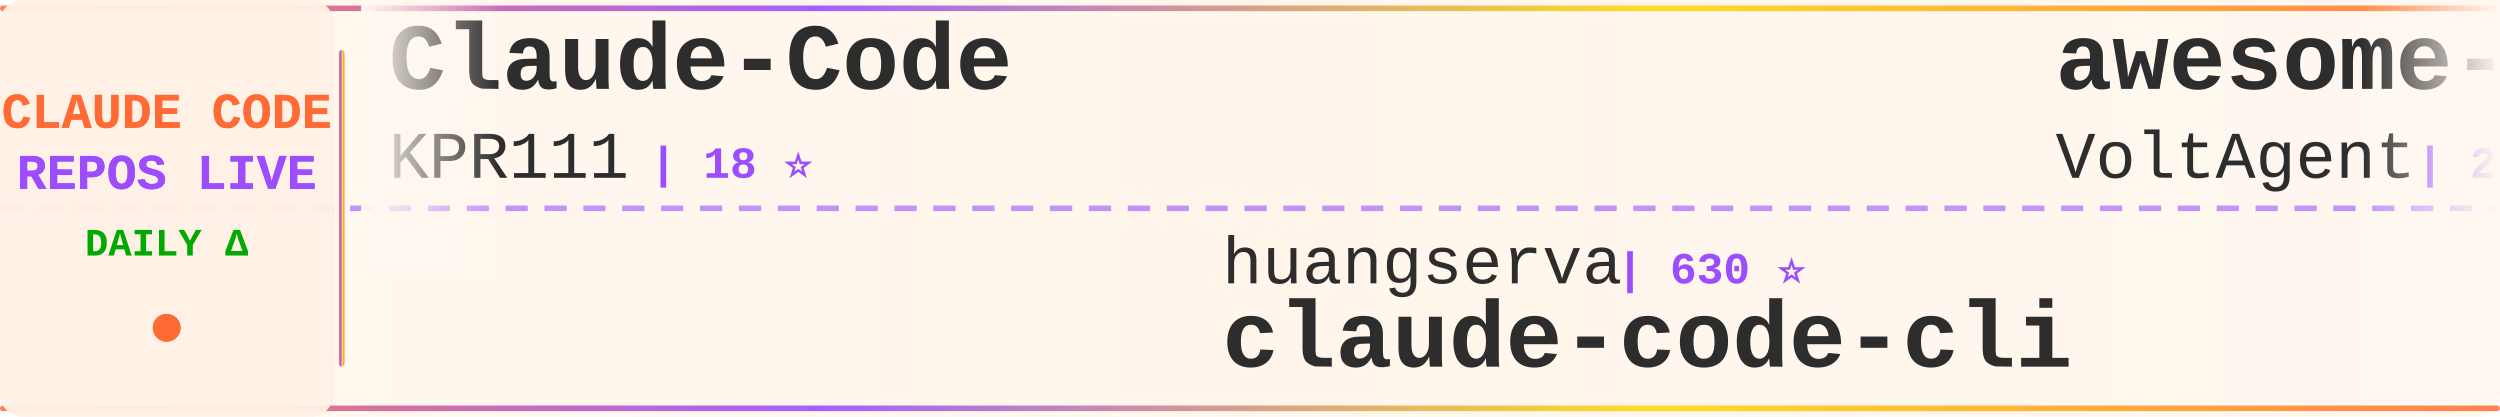
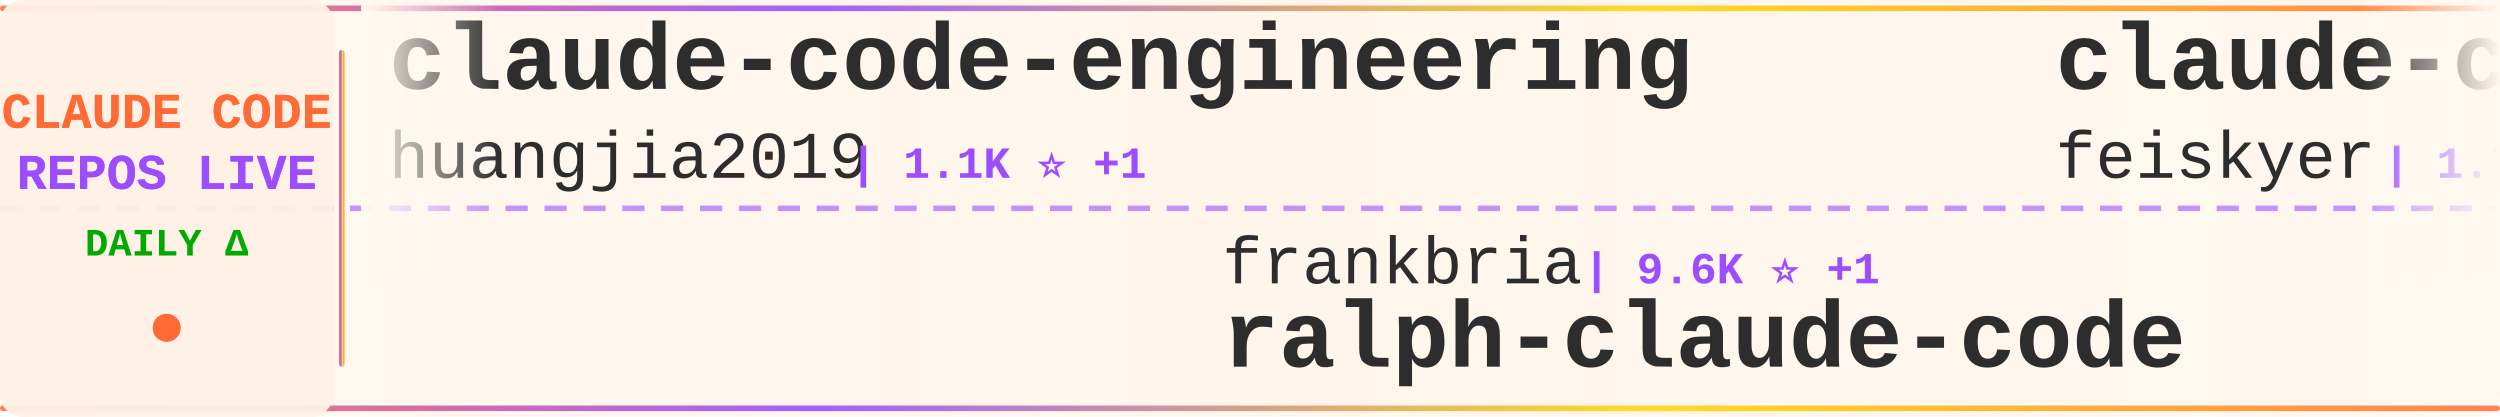
<svg xmlns="http://www.w3.org/2000/svg" width="900" height="150">
  <defs>
    <linearGradient id="tickerBg" x1="0%" y1="0%" x2="100%" y2="0%">
      <stop offset="0%" style="stop-color:#fff8f0;stop-opacity:0.98" />
      <stop offset="50%" style="stop-color:#fff5eb;stop-opacity:1" />
      <stop offset="100%" style="stop-color:#fff8f0;stop-opacity:0.98" />
    </linearGradient>
    <linearGradient id="borderGrad" x1="0%" y1="0%" x2="100%" y2="0%">
      <stop offset="0%" style="stop-color:#FF6B35;stop-opacity:0.85">
        <animate attributeName="stop-opacity" values="0.85;1;0.85" dur="2s" repeatCount="indefinite" />
      </stop>
      <stop offset="33%" style="stop-color:#9C4EFF;stop-opacity:0.9">
        <animate attributeName="stop-opacity" values="0.9;1;0.9" dur="2.2s" repeatCount="indefinite" />
      </stop>
      <stop offset="66%" style="stop-color:#FFD700;stop-opacity:0.85">
        <animate attributeName="stop-opacity" values="0.85;1;0.85" dur="1.8s" repeatCount="indefinite" />
      </stop>
      <stop offset="100%" style="stop-color:#FF6B35;stop-opacity:0.85">
        <animate attributeName="stop-opacity" values="0.85;1;0.85" dur="2s" repeatCount="indefinite" />
      </stop>
    </linearGradient>
    <filter id="textGlow">
      <feGaussianBlur stdDeviation="0.15" result="coloredBlur" />
      <feMerge>
        <feMergeNode in="coloredBlur" />
        <feMergeNode in="SourceGraphic" />
      </feMerge>
    </filter>
    <filter id="metricGlow">
      <feGaussianBlur stdDeviation="0.2" result="coloredBlur" />
      <feMerge>
        <feMergeNode in="coloredBlur" />
        <feMergeNode in="SourceGraphic" />
      </feMerge>
    </filter>
    <linearGradient id="leftFade" x1="0%" y1="0%" x2="100%" y2="0%">
      <stop offset="0%" style="stop-color:#fff8f0;stop-opacity:1" />
      <stop offset="100%" style="stop-color:#fff8f0;stop-opacity:0" />
    </linearGradient>
    <linearGradient id="rightFade" x1="0%" y1="0%" x2="100%" y2="0%">
      <stop offset="0%" style="stop-color:#fff8f0;stop-opacity:0" />
      <stop offset="100%" style="stop-color:#fff8f0;stop-opacity:1" />
    </linearGradient>
  </defs>
  <rect width="900" height="150" fill="url(#tickerBg)" rx="8" />
  <rect x="0" y="2" width="900" height="2" fill="url(#borderGrad)" rx="1" />
  <rect x="0" y="146" width="900" height="2" fill="url(#borderGrad)" rx="1" />
  <line x1="0" y1="75" x2="900" y2="75" stroke="#9C4EFF" stroke-width="2" stroke-dasharray="8 6" opacity="0.6" />
  <rect x="0" y="0" width="120" height="150" fill="#fff0e6" opacity="0.95" rx="8" />
  <text x="60" y="46" font-family="'Courier New', monospace" font-size="18" font-weight="bold" fill="#FF6B35" text-anchor="middle" filter="url(#textGlow)">
    CLAUDE CODE
  </text>
  <text x="60" y="68" font-family="'Courier New', monospace" font-size="18" font-weight="bold" fill="#9C4EFF" text-anchor="middle" filter="url(#textGlow)">
    REPOS LIVE
  </text>
  <text x="60" y="92" font-family="'Courier New', monospace" font-size="14" font-weight="bold" fill="#00aa00" text-anchor="middle">
    DAILY Δ
  </text>
  <circle cx="60" cy="118" r="5" fill="#FF6B35" filter="url(#metricGlow)">
    <animate attributeName="r" values="4;6;4" dur="1.5s" repeatCount="indefinite" />
    <animate attributeName="opacity" values="0.6;1;0.6" dur="1.5s" repeatCount="indefinite" />
  </circle>
  <rect x="122" y="18" width="2" height="114" fill="url(#borderGrad)" rx="1" />
  <clipPath id="tickerClip">
    <rect x="130" y="0" width="770" height="150" />
  </clipPath>
  <g clip-path="url(#tickerClip)">
    <g id="tickerItems">
      <animateTransform attributeName="transform" attributeType="XML" type="translate" from="0 0" to="-3000 0" dur="54s" repeatCount="indefinite" />
      <g transform="translate(0, 0)">
-         <text x="140" y="32" font-family="'Courier New', monospace" font-size="34" font-weight="bold" fill="#2d2d2d">Claude-Code</text>
-         <text x="140" y="64" font-family="'Courier New', monospace" font-size="24" font-weight="normal" fill="#2d2d2d" opacity="1.0">KPR111</text>
-         <text x="234" y="64" font-family="'Courier New', monospace" font-size="16" font-weight="bold" fill="#9C4EFF"> | 18 ⭐</text>
+         <text x="140" y="32" font-family="'Courier New', monospace" font-size="34" font-weight="bold" fill="#2d2d2d">claude-code-engineering</text>
+         <text x="140" y="64" font-family="'Courier New', monospace" font-size="24" font-weight="normal" fill="#2d2d2d" opacity="1.0">huangjia2019</text>
+         <text x="306" y="64" font-family="'Courier New', monospace" font-size="16" font-weight="bold" fill="#9C4EFF"> | 1.1K ⭐ +1</text>
      </g>
      <g transform="translate(300, 0)">
-         <text x="140" y="102" font-family="'Courier New', monospace" font-size="24" font-weight="normal" fill="#2d2d2d" opacity="1.0">huangserva</text>
-         <text x="282" y="102" font-family="'Courier New', monospace" font-size="16" font-weight="bold" fill="#9C4EFF"> | 630 ⭐</text>
-         <text x="140" y="132" font-family="'Courier New', monospace" font-size="34" font-weight="bold" fill="#2d2d2d">claude-code-cli</text>
+         <text x="140" y="102" font-family="'Courier New', monospace" font-size="24" font-weight="normal" fill="#2d2d2d" opacity="1.0">frankbria</text>
+         <text x="270" y="102" font-family="'Courier New', monospace" font-size="16" font-weight="bold" fill="#9C4EFF"> | 9.6K ⭐ +1</text>
+         <text x="140" y="132" font-family="'Courier New', monospace" font-size="34" font-weight="bold" fill="#2d2d2d">ralph-claude-code</text>
      </g>
      <g transform="translate(600, 0)">
-         <text x="140" y="32" font-family="'Courier New', monospace" font-size="34" font-weight="bold" fill="#2d2d2d">awesome-claude-code-suba...</text>
-         <text x="140" y="64" font-family="'Courier New', monospace" font-size="24" font-weight="normal" fill="#2d2d2d" opacity="1.0">VoltAgent</text>
-         <text x="270" y="64" font-family="'Courier New', monospace" font-size="16" font-weight="bold" fill="#9C4EFF"> | 25.2K ⭐ +2</text>
+         <text x="140" y="32" font-family="'Courier New', monospace" font-size="34" font-weight="bold" fill="#2d2d2d">claude-code-settings</text>
+         <text x="140" y="64" font-family="'Courier New', monospace" font-size="24" font-weight="normal" fill="#2d2d2d" opacity="1.0">feiskyer</text>
+         <text x="258" y="64" font-family="'Courier New', monospace" font-size="16" font-weight="bold" fill="#9C4EFF"> | 1.7K ⭐</text>
      </g>
      <g transform="translate(900, 0)">
-         <text x="140" y="102" font-family="'Courier New', monospace" font-size="24" font-weight="normal" fill="#2d2d2d" opacity="1.0">techjarves</text>
-         <text x="282" y="102" font-family="'Courier New', monospace" font-size="16" font-weight="bold" fill="#9C4EFF"> | 1.5K ⭐ +1</text>
-         <text x="140" y="132" font-family="'Courier New', monospace" font-size="34" font-weight="bold" fill="#2d2d2d">ClaudeCode-Portable</text>
+         <text x="140" y="102" font-family="'Courier New', monospace" font-size="24" font-weight="normal" fill="#2d2d2d" opacity="1.0">AICoderTudou</text>
+         <text x="306" y="102" font-family="'Courier New', monospace" font-size="16" font-weight="bold" fill="#9C4EFF"> | 494 ⭐</text>
+         <text x="140" y="132" font-family="'Courier New', monospace" font-size="34" font-weight="bold" fill="#2d2d2d">claude-code-tudou</text>
      </g>
      <g transform="translate(1200, 0)">
-         <text x="140" y="32" font-family="'Courier New', monospace" font-size="34" font-weight="bold" fill="#2d2d2d">claude-code-analysis</text>
-         <text x="140" y="64" font-family="'Courier New', monospace" font-size="24" font-weight="normal" fill="#2d2d2d" opacity="1.0">liuup</text>
-         <text x="222" y="64" font-family="'Courier New', monospace" font-size="16" font-weight="bold" fill="#9C4EFF"> | 3.9K ⭐</text>
+         <text x="140" y="32" font-family="'Courier New', monospace" font-size="34" font-weight="bold" fill="#2d2d2d">claude-code-tips</text>
+         <text x="140" y="64" font-family="'Courier New', monospace" font-size="24" font-weight="normal" fill="#2d2d2d" opacity="1.0">ykdojo</text>
+         <text x="234" y="64" font-family="'Courier New', monospace" font-size="16" font-weight="bold" fill="#9C4EFF"> | 10.1K ⭐ +1</text>
      </g>
      <g transform="translate(1500, 0)">
-         <text x="140" y="102" font-family="'Courier New', monospace" font-size="24" font-weight="normal" fill="#2d2d2d" opacity="1.0">chauncygu</text>
-         <text x="270" y="102" font-family="'Courier New', monospace" font-size="16" font-weight="bold" fill="#9C4EFF"> | 2.8K ⭐</text>
-         <text x="140" y="132" font-family="'Courier New', monospace" font-size="34" font-weight="bold" fill="#2d2d2d">collection-claude-code-s...</text>
+         <text x="140" y="102" font-family="'Courier New', monospace" font-size="24" font-weight="normal" fill="#2d2d2d" opacity="1.0">Windy3f3f3f3f</text>
+         <text x="318" y="102" font-family="'Courier New', monospace" font-size="16" font-weight="bold" fill="#9C4EFF"> | 3.7K ⭐ +1</text>
+         <text x="140" y="132" font-family="'Courier New', monospace" font-size="34" font-weight="bold" fill="#2d2d2d">how-claude-code-works</text>
      </g>
      <g transform="translate(1800, 0)">
-         <text x="140" y="32" font-family="'Courier New', monospace" font-size="34" font-weight="bold" fill="#2d2d2d">claude-code-source-code-...</text>
-         <text x="140" y="64" font-family="'Courier New', monospace" font-size="24" font-weight="normal" fill="#2d2d2d" opacity="1.0">ghuntley</text>
-         <text x="258" y="64" font-family="'Courier New', monospace" font-size="16" font-weight="bold" fill="#9C4EFF"> | 992 ⭐</text>
+         <text x="140" y="32" font-family="'Courier New', monospace" font-size="34" font-weight="bold" fill="#2d2d2d">Claude-Code</text>
+         <text x="140" y="64" font-family="'Courier New', monospace" font-size="24" font-weight="normal" fill="#2d2d2d" opacity="1.0">OrcaWhisper</text>
+         <text x="294" y="64" font-family="'Courier New', monospace" font-size="16" font-weight="bold" fill="#9C4EFF"> | 99 ⭐</text>
      </g>
      <g transform="translate(2100, 0)">
        <text x="140" y="102" font-family="'Courier New', monospace" font-size="24" font-weight="normal" fill="#2d2d2d" opacity="1.0">anthropics</text>
-         <text x="282" y="102" font-family="'Courier New', monospace" font-size="16" font-weight="bold" fill="#9C4EFF"> | 6.3K ⭐</text>
-         <text x="140" y="132" font-family="'Courier New', monospace" font-size="34" font-weight="bold" fill="#2d2d2d">claude-code-security-rev...</text>
+         <text x="282" y="102" font-family="'Courier New', monospace" font-size="16" font-weight="bold" fill="#9C4EFF"> | 8.9K ⭐ +4</text>
+         <text x="140" y="132" font-family="'Courier New', monospace" font-size="34" font-weight="bold" fill="#2d2d2d">claude-code-action</text>
      </g>
      <g transform="translate(2400, 0)">
-         <text x="140" y="32" font-family="'Courier New', monospace" font-size="34" font-weight="bold" fill="#2d2d2d">sc-claude-code-files</text>
-         <text x="140" y="64" font-family="'Courier New', monospace" font-size="24" font-weight="normal" fill="#2d2d2d" opacity="1.0">https-deeplearning-ai</text>
-         <text x="414" y="64" font-family="'Courier New', monospace" font-size="16" font-weight="bold" fill="#9C4EFF"> | 550 ⭐</text>
+         <text x="140" y="32" font-family="'Courier New', monospace" font-size="34" font-weight="bold" fill="#2d2d2d">system_prompts_leaks</text>
+         <text x="140" y="64" font-family="'Courier New', monospace" font-size="24" font-weight="normal" fill="#2d2d2d" opacity="1.0">asgeirtj</text>
+         <text x="258" y="64" font-family="'Courier New', monospace" font-size="16" font-weight="bold" fill="#9C4EFF"> | 68.0K ⭐ +26</text>
      </g>
      <g transform="translate(2700, 0)">
-         <text x="140" y="102" font-family="'Courier New', monospace" font-size="24" font-weight="normal" fill="#2d2d2d" opacity="1.0">JrCx7scC</text>
-         <text x="258" y="102" font-family="'Courier New', monospace" font-size="16" font-weight="bold" fill="#9C4EFF"> | 376 ⭐</text>
-         <text x="140" y="132" font-family="'Courier New', monospace" font-size="34" font-weight="bold" fill="#2d2d2d">claude-code-source</text>
+         <text x="140" y="102" font-family="'Courier New', monospace" font-size="24" font-weight="normal" fill="#2d2d2d" opacity="1.0">davila7</text>
+         <text x="246" y="102" font-family="'Courier New', monospace" font-size="16" font-weight="bold" fill="#9C4EFF"> | 30.9K ⭐ +8</text>
+         <text x="140" y="132" font-family="'Courier New', monospace" font-size="34" font-weight="bold" fill="#2d2d2d">claude-code-templates</text>
      </g>
      <g transform="translate(3000, 0)">
-         <text x="140" y="32" font-family="'Courier New', monospace" font-size="34" font-weight="bold" fill="#2d2d2d">Claude-Code</text>
-         <text x="140" y="64" font-family="'Courier New', monospace" font-size="24" font-weight="normal" fill="#2d2d2d" opacity="1.0">KPR111</text>
-         <text x="234" y="64" font-family="'Courier New', monospace" font-size="16" font-weight="bold" fill="#9C4EFF"> | 18 ⭐</text>
+         <text x="140" y="32" font-family="'Courier New', monospace" font-size="34" font-weight="bold" fill="#2d2d2d">claude-code-engineering</text>
+         <text x="140" y="64" font-family="'Courier New', monospace" font-size="24" font-weight="normal" fill="#2d2d2d" opacity="1.0">huangjia2019</text>
+         <text x="306" y="64" font-family="'Courier New', monospace" font-size="16" font-weight="bold" fill="#9C4EFF"> | 1.1K ⭐ +1</text>
      </g>
      <g transform="translate(3300, 0)">
-         <text x="140" y="102" font-family="'Courier New', monospace" font-size="24" font-weight="normal" fill="#2d2d2d" opacity="1.0">huangserva</text>
-         <text x="282" y="102" font-family="'Courier New', monospace" font-size="16" font-weight="bold" fill="#9C4EFF"> | 630 ⭐</text>
-         <text x="140" y="132" font-family="'Courier New', monospace" font-size="34" font-weight="bold" fill="#2d2d2d">claude-code-cli</text>
+         <text x="140" y="102" font-family="'Courier New', monospace" font-size="24" font-weight="normal" fill="#2d2d2d" opacity="1.0">frankbria</text>
+         <text x="270" y="102" font-family="'Courier New', monospace" font-size="16" font-weight="bold" fill="#9C4EFF"> | 9.6K ⭐ +1</text>
+         <text x="140" y="132" font-family="'Courier New', monospace" font-size="34" font-weight="bold" fill="#2d2d2d">ralph-claude-code</text>
      </g>
      <g transform="translate(3600, 0)">
-         <text x="140" y="32" font-family="'Courier New', monospace" font-size="34" font-weight="bold" fill="#2d2d2d">awesome-claude-code-suba...</text>
-         <text x="140" y="64" font-family="'Courier New', monospace" font-size="24" font-weight="normal" fill="#2d2d2d" opacity="1.0">VoltAgent</text>
-         <text x="270" y="64" font-family="'Courier New', monospace" font-size="16" font-weight="bold" fill="#9C4EFF"> | 25.2K ⭐ +2</text>
+         <text x="140" y="32" font-family="'Courier New', monospace" font-size="34" font-weight="bold" fill="#2d2d2d">claude-code-settings</text>
+         <text x="140" y="64" font-family="'Courier New', monospace" font-size="24" font-weight="normal" fill="#2d2d2d" opacity="1.0">feiskyer</text>
+         <text x="258" y="64" font-family="'Courier New', monospace" font-size="16" font-weight="bold" fill="#9C4EFF"> | 1.7K ⭐</text>
      </g>
      <g transform="translate(3900, 0)">
-         <text x="140" y="102" font-family="'Courier New', monospace" font-size="24" font-weight="normal" fill="#2d2d2d" opacity="1.0">techjarves</text>
-         <text x="282" y="102" font-family="'Courier New', monospace" font-size="16" font-weight="bold" fill="#9C4EFF"> | 1.5K ⭐ +1</text>
-         <text x="140" y="132" font-family="'Courier New', monospace" font-size="34" font-weight="bold" fill="#2d2d2d">ClaudeCode-Portable</text>
+         <text x="140" y="102" font-family="'Courier New', monospace" font-size="24" font-weight="normal" fill="#2d2d2d" opacity="1.0">AICoderTudou</text>
+         <text x="306" y="102" font-family="'Courier New', monospace" font-size="16" font-weight="bold" fill="#9C4EFF"> | 494 ⭐</text>
+         <text x="140" y="132" font-family="'Courier New', monospace" font-size="34" font-weight="bold" fill="#2d2d2d">claude-code-tudou</text>
      </g>
    </g>
  </g>
  <rect x="130" y="0" width="50" height="100" fill="url(#leftFade)" />
  <rect x="850" y="0" width="50" height="100" fill="url(#rightFade)" />
</svg>
